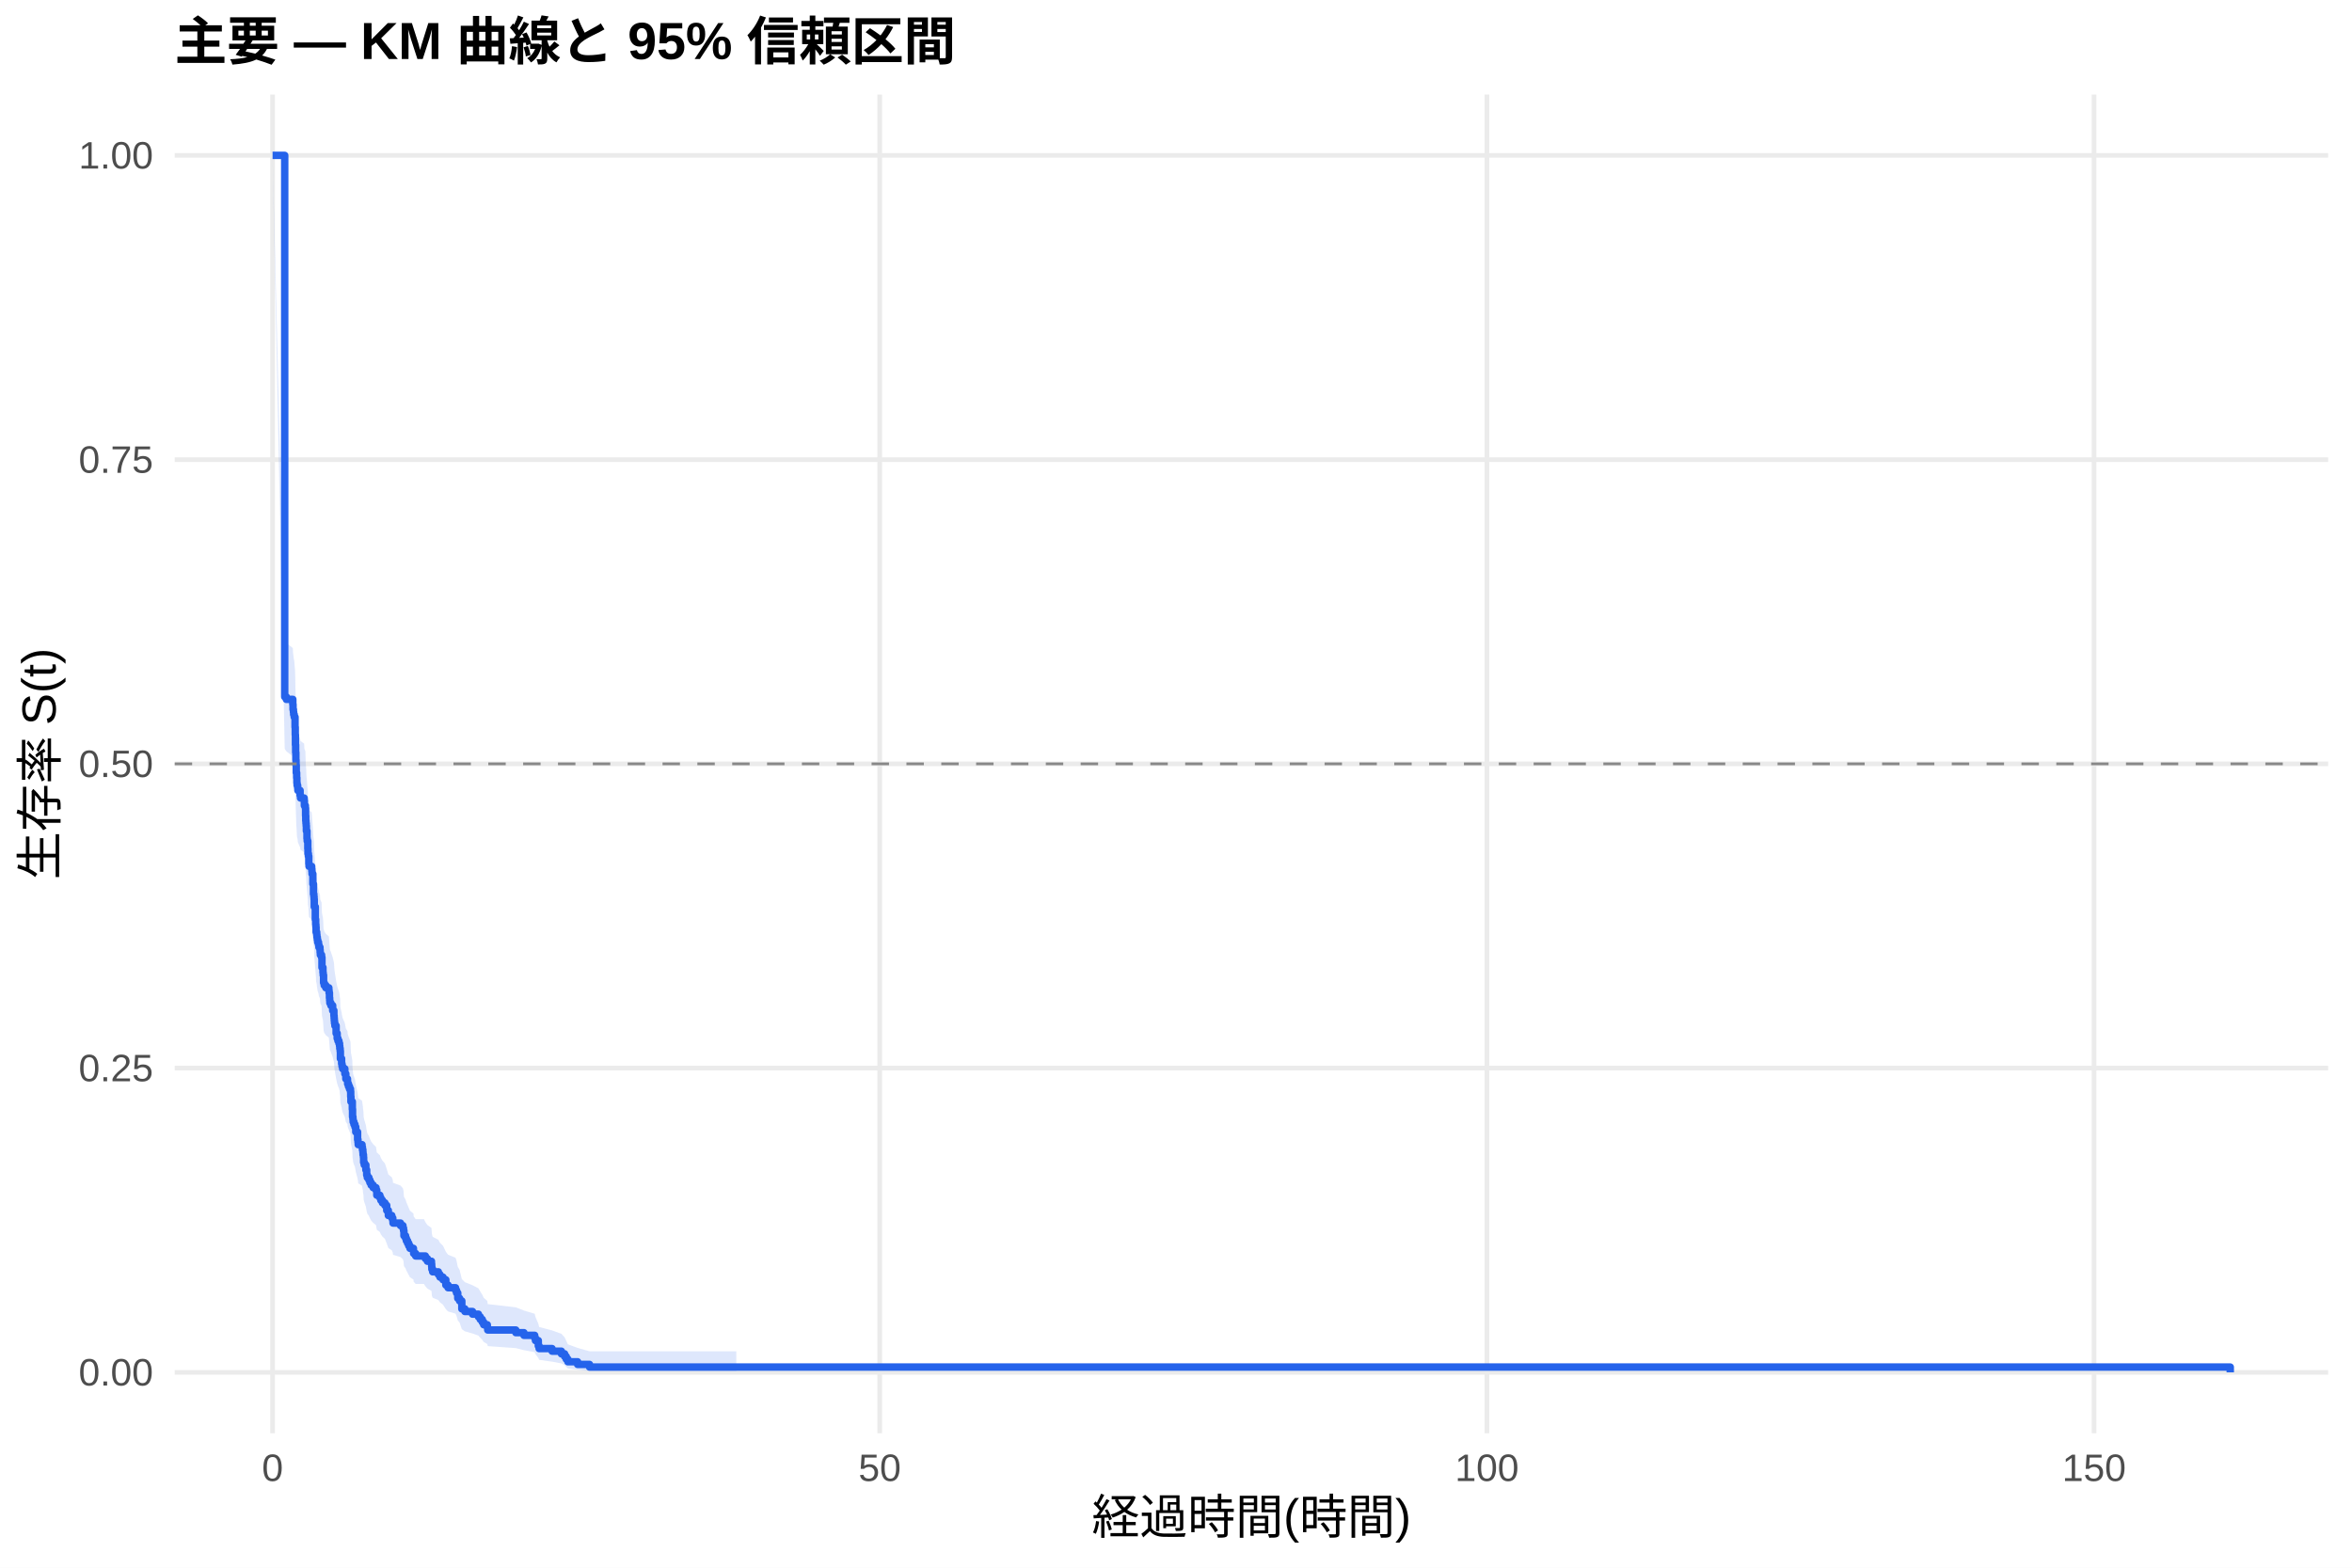
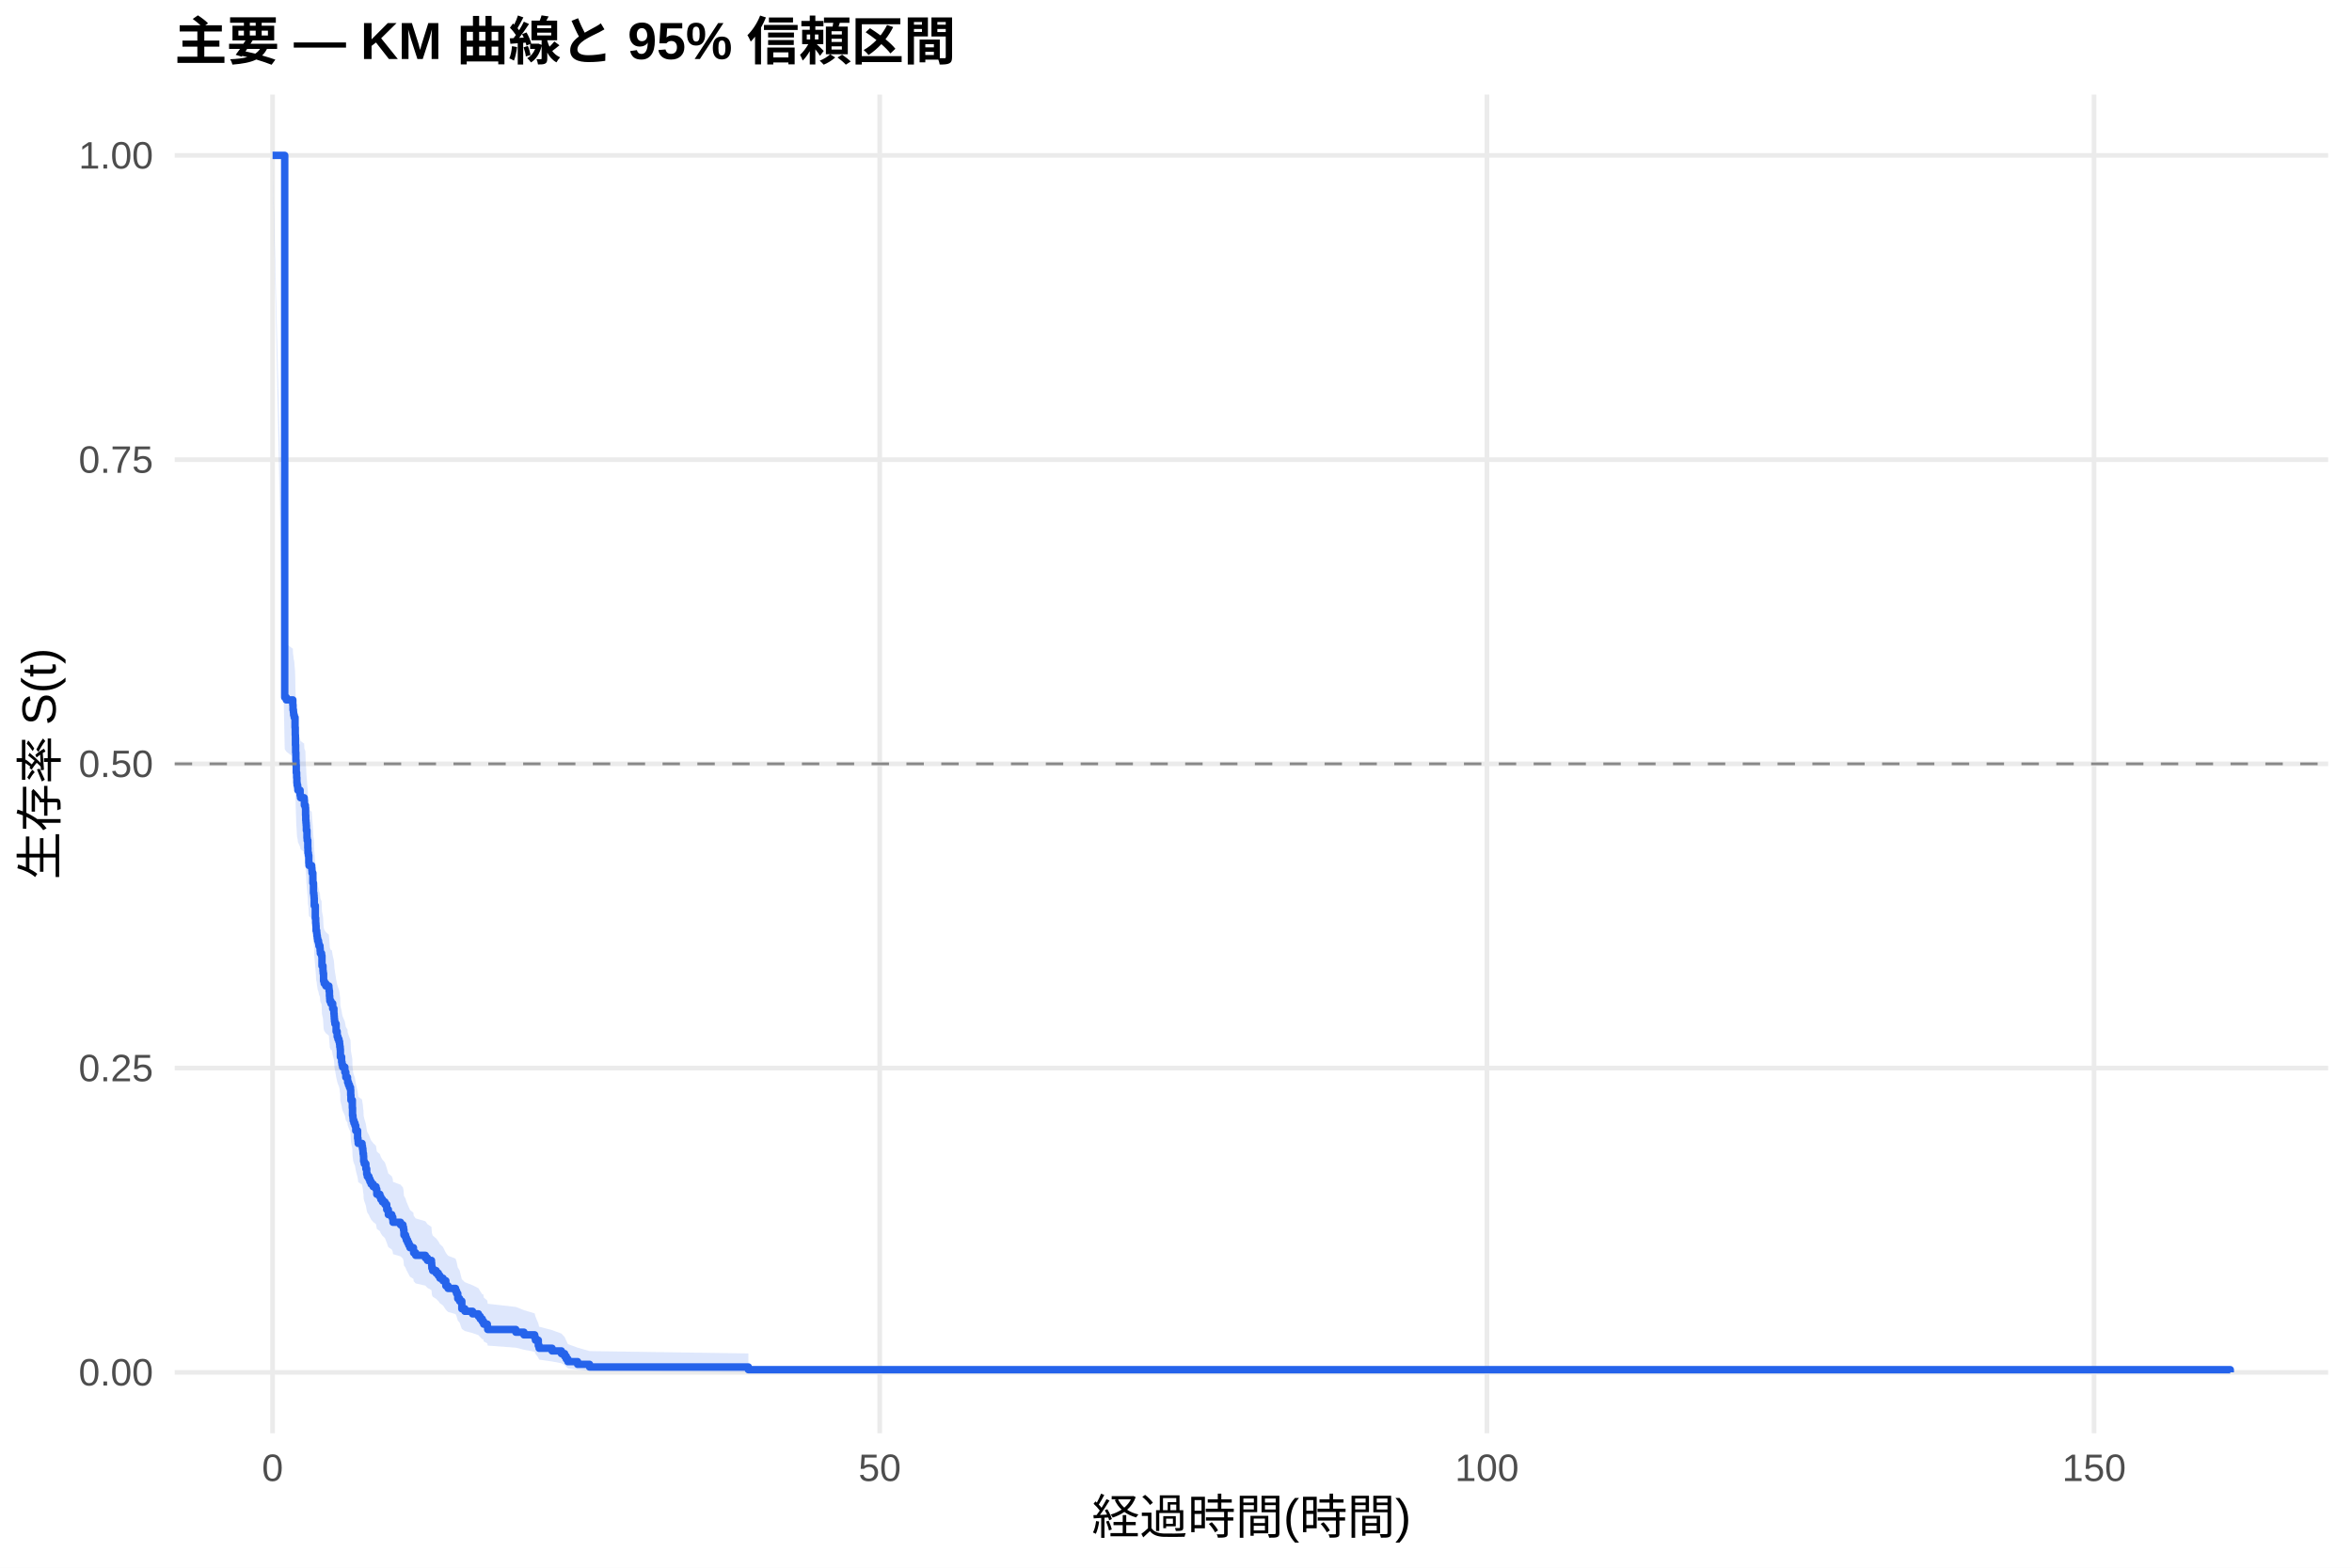
<svg xmlns="http://www.w3.org/2000/svg" width="540.00pt" height="360.00pt" viewBox="0 0 540.00 360.00">
  <g class="svglite">
    <defs>
      <style type="text/css">
    .svglite line, .svglite polyline, .svglite polygon, .svglite path, .svglite rect, .svglite circle {
      fill: none;
      stroke: #000000;
      stroke-linecap: round;
      stroke-linejoin: round;
      stroke-miterlimit: 10.00;
    }
    .svglite text {
      white-space: pre;
    }
    .svglite g.glyphgroup path {
      fill: inherit;
      stroke: none;
    }
  </style>
    </defs>
    <rect width="100%" height="100%" style="stroke: none; fill: #FFFFFF;" />
    <defs>
      <clipPath id="cpMC4wMHw1NDAuMDB8MC4wMHwzNjAuMDA=">
        <rect x="0.00" y="0.00" width="540.00" height="360.00" />
      </clipPath>
    </defs>
    <g clip-path="url(#cpMC4wMHw1NDAuMDB8MC4wMHwzNjAuMDA=)">
      <rect x="0" y="0.00" width="540.00" height="360.00" style="stroke-width: 1.07; stroke: none; fill: #FFFFFF;" />
    </g>
    <defs>
      <clipPath id="cpNDAuMTF8NTM0LjUyfDIxLjcxfDMyOS4xMg==">
        <rect x="40.11" y="21.71" width="494.41" height="307.41" />
      </clipPath>
    </defs>
    <g clip-path="url(#cpNDAuMTF8NTM0LjUyfDIxLjcxfDMyOS4xMg==)">
      <polyline points="40.11,315.14 534.52,315.14 " style="stroke-width: 1.07; stroke: #EBEBEB; stroke-linecap: butt;" />
      <polyline points="40.11,245.28 534.52,245.28 " style="stroke-width: 1.07; stroke: #EBEBEB; stroke-linecap: butt;" />
      <polyline points="40.11,175.41 534.52,175.41 " style="stroke-width: 1.07; stroke: #EBEBEB; stroke-linecap: butt;" />
      <polyline points="40.11,105.55 534.52,105.55 " style="stroke-width: 1.07; stroke: #EBEBEB; stroke-linecap: butt;" />
      <polyline points="40.11,35.68 534.52,35.68 " style="stroke-width: 1.07; stroke: #EBEBEB; stroke-linecap: butt;" />
      <polyline points="62.58,329.12 62.58,21.71 " style="stroke-width: 1.07; stroke: #EBEBEB; stroke-linecap: butt;" />
      <polyline points="201.98,329.12 201.98,21.71 " style="stroke-width: 1.07; stroke: #EBEBEB; stroke-linecap: butt;" />
      <polyline points="341.38,329.12 341.38,21.71 " style="stroke-width: 1.07; stroke: #EBEBEB; stroke-linecap: butt;" />
      <polyline points="480.78,329.12 480.78,21.71 " style="stroke-width: 1.07; stroke: #EBEBEB; stroke-linecap: butt;" />
-       <polygon points="62.58,35.68 65.37,147.09 65.74,147.67 67.23,148.81 67.28,149.96 67.37,150.54 67.42,151.11 67.55,151.68 67.74,153.98 67.79,155.71 67.83,158.02 67.88,159.75 67.93,161.48 67.97,162.64 68.02,164.38 68.11,165.54 68.16,166.69 68.21,167.28 68.34,167.86 68.39,168.44 68.90,169.60 69.00,170.18 69.83,170.76 69.88,171.93 70.11,172.51 70.16,174.26 70.20,175.42 70.25,176.00 70.30,176.59 70.34,177.76 70.48,179.51 70.53,180.10 70.67,181.85 70.71,183.02 70.81,183.61 70.90,185.37 70.95,185.96 71.55,186.55 71.60,187.13 71.64,187.72 71.83,190.08 71.97,192.43 72.06,193.02 72.11,193.61 72.15,195.38 72.39,198.34 72.48,199.53 72.53,200.12 72.57,201.31 72.71,201.90 72.76,202.49 72.85,203.09 72.94,203.68 73.13,204.28 73.22,204.87 73.46,205.47 73.50,206.06 73.55,206.66 73.83,207.25 73.92,209.64 74.15,210.83 74.20,211.43 74.29,213.22 74.43,213.82 74.80,214.42 75.50,215.02 75.55,215.62 75.64,216.82 75.69,217.42 75.73,218.02 75.97,218.62 76.38,219.82 76.66,221.03 76.71,221.63 76.75,222.23 76.80,222.83 76.89,223.44 77.17,225.25 77.41,226.46 77.59,227.06 77.82,227.67 77.96,228.27 78.01,228.88 78.10,229.48 78.15,231.30 78.43,232.52 78.52,233.13 78.66,233.73 79.17,234.95 79.40,236.17 79.78,236.78 79.82,237.39 80.01,238.00 80.24,238.61 80.47,239.22 80.52,240.45 80.57,241.67 80.89,243.51 80.94,245.35 81.03,245.97 81.08,246.59 81.26,247.20 81.49,247.82 81.68,249.05 82.10,250.91 82.19,251.53 82.24,252.15 83.12,252.77 83.21,253.39 83.31,254.01 83.35,254.63 83.45,255.25 83.49,256.50 83.63,257.12 84.00,258.37 84.19,259.62 84.33,260.24 84.70,260.87 84.93,261.50 85.21,262.12 85.68,262.75 86.33,263.38 86.51,264.64 87.21,265.27 87.44,265.90 87.81,266.53 88.37,267.16 88.79,268.43 89.16,269.70 89.95,270.34 90.18,270.97 90.23,271.61 91.95,272.25 92.51,272.89 92.65,273.52 92.74,274.81 93.11,275.45 93.30,276.09 93.58,276.73 93.85,277.38 94.13,278.02 94.92,278.67 94.97,279.32 95.43,279.96 97.34,279.96 97.66,280.64 98.13,281.31 99.06,281.99 99.11,282.66 99.15,283.34 99.34,284.02 100.64,284.70 101.01,285.39 101.71,286.07 102.36,287.44 102.87,288.13 104.59,288.82 104.82,289.52 105.10,290.91 105.52,291.61 106.03,293.72 106.73,294.43 108.49,295.14 109.84,295.85 110.26,296.57 110.72,297.29 111.05,298.01 111.88,298.74 111.98,299.47 118.43,300.21 120.29,300.95 122.76,301.69 122.94,302.44 123.59,303.96 123.78,304.73 126.75,305.51 128.89,306.29 129.63,307.09 130.00,307.90 130.38,308.71 132.61,309.52 135.35,310.31 169.04,310.31 169.04,314.84 135.35,314.84 132.61,314.55 130.38,314.23 130.00,313.87 129.63,313.49 128.89,313.10 126.75,312.69 123.78,312.27 123.59,311.84 122.94,310.96 122.76,310.51 120.29,310.05 118.43,309.58 111.98,309.12 111.88,308.64 111.05,308.16 110.72,307.68 110.26,307.20 109.84,306.71 108.49,306.22 106.73,305.72 106.03,305.22 105.52,303.71 105.10,303.21 104.82,302.19 104.59,301.67 102.87,301.16 102.36,300.64 101.71,299.60 101.01,299.07 100.64,298.55 99.34,298.02 99.15,297.50 99.11,296.97 99.06,296.44 98.13,295.91 97.66,295.37 97.34,294.84 95.43,294.84 94.97,294.33 94.92,293.82 94.13,293.31 93.85,292.80 93.58,292.28 93.30,291.77 93.11,291.26 92.74,290.74 92.65,289.71 92.51,289.19 91.95,288.67 90.23,288.15 90.18,287.63 89.95,287.11 89.16,286.59 88.79,285.54 88.37,284.49 87.81,283.97 87.44,283.44 87.21,282.92 86.51,282.39 86.33,281.34 85.68,280.81 85.21,280.28 84.93,279.75 84.70,279.22 84.33,278.69 84.19,278.16 84.00,277.09 83.63,276.02 83.49,275.49 83.45,274.42 83.35,273.89 83.31,273.35 83.21,272.81 83.12,272.28 82.24,271.74 82.19,271.20 82.10,270.66 81.68,269.05 81.49,267.97 81.26,267.43 81.08,266.88 81.03,266.34 80.94,265.80 80.89,264.17 80.57,262.54 80.52,261.45 80.47,260.36 80.24,259.81 80.01,259.27 79.82,258.72 79.78,258.17 79.40,257.63 79.17,256.53 78.66,255.43 78.52,254.88 78.43,254.33 78.15,253.24 78.10,251.58 78.01,251.03 77.96,250.48 77.82,249.93 77.59,249.38 77.41,248.82 77.17,247.72 76.89,246.06 76.80,245.50 76.75,244.95 76.71,244.39 76.66,243.84 76.38,242.73 75.97,241.61 75.73,241.06 75.69,240.50 75.64,239.94 75.55,238.83 75.50,238.27 74.80,237.71 74.43,237.15 74.29,236.59 74.20,234.92 74.15,234.36 73.92,233.24 73.83,230.99 73.55,230.43 73.50,229.87 73.46,229.31 73.22,228.74 73.13,228.18 72.94,227.62 72.85,227.05 72.76,226.49 72.71,225.93 72.57,225.36 72.53,224.24 72.48,223.67 72.39,222.54 72.15,219.71 72.11,218.01 72.06,217.45 71.97,216.88 71.83,214.61 71.64,212.33 71.60,211.76 71.55,211.19 70.95,210.62 70.90,210.05 70.81,208.34 70.71,207.77 70.67,206.63 70.53,204.91 70.48,204.34 70.34,202.62 70.30,201.47 70.25,200.90 70.20,200.33 70.16,199.18 70.11,197.45 69.88,196.88 69.83,195.73 69.00,195.15 68.90,194.58 68.39,193.42 68.34,192.85 68.21,192.27 68.16,191.69 68.11,190.54 68.02,189.38 67.97,187.65 67.93,186.49 67.88,184.75 67.83,183.01 67.79,180.69 67.74,178.94 67.55,176.61 67.42,176.03 67.37,175.45 67.28,174.86 67.23,173.70 65.74,172.53 65.37,171.94 62.58,35.68 " style="stroke-width: 0.00; stroke: none; stroke-linecap: butt; fill: #2563EB; fill-opacity: 0.15;" />
-       <polyline points="62.58,35.68 65.37,147.09 65.74,147.67 67.23,148.81 67.28,149.96 67.37,150.54 67.42,151.11 67.55,151.68 67.74,153.98 67.79,155.71 67.83,158.02 67.88,159.75 67.93,161.48 67.97,162.64 68.02,164.38 68.11,165.54 68.16,166.69 68.21,167.28 68.34,167.86 68.39,168.44 68.90,169.60 69.00,170.18 69.83,170.76 69.88,171.93 70.11,172.51 70.16,174.26 70.20,175.42 70.25,176.00 70.30,176.59 70.34,177.76 70.48,179.51 70.53,180.10 70.67,181.85 70.71,183.02 70.81,183.61 70.90,185.37 70.95,185.96 71.55,186.55 71.60,187.13 71.64,187.72 71.83,190.08 71.97,192.43 72.06,193.02 72.11,193.61 72.15,195.38 72.39,198.34 72.48,199.53 72.53,200.12 72.57,201.31 72.71,201.90 72.76,202.49 72.85,203.09 72.94,203.68 73.13,204.28 73.22,204.87 73.46,205.47 73.50,206.06 73.55,206.66 73.83,207.25 73.92,209.64 74.15,210.83 74.20,211.43 74.29,213.22 74.43,213.82 74.80,214.42 75.50,215.02 75.55,215.62 75.64,216.82 75.69,217.42 75.73,218.02 75.97,218.62 76.38,219.82 76.66,221.03 76.71,221.63 76.75,222.23 76.80,222.83 76.89,223.44 77.17,225.25 77.41,226.46 77.59,227.06 77.82,227.67 77.96,228.27 78.01,228.88 78.10,229.48 78.15,231.30 78.43,232.52 78.52,233.13 78.66,233.73 79.17,234.95 79.40,236.17 79.78,236.78 79.82,237.39 80.01,238.00 80.24,238.61 80.47,239.22 80.52,240.45 80.57,241.67 80.89,243.51 80.94,245.35 81.03,245.97 81.08,246.59 81.26,247.20 81.49,247.82 81.68,249.05 82.10,250.91 82.19,251.53 82.24,252.15 83.12,252.77 83.21,253.39 83.31,254.01 83.35,254.63 83.45,255.25 83.49,256.50 83.63,257.12 84.00,258.37 84.19,259.62 84.33,260.24 84.70,260.87 84.93,261.50 85.21,262.12 85.68,262.75 86.33,263.38 86.51,264.64 87.21,265.27 87.44,265.90 87.81,266.53 88.37,267.16 88.79,268.43 89.16,269.70 89.95,270.34 90.18,270.97 90.23,271.61 91.95,272.25 92.51,272.89 92.65,273.52 92.74,274.81 93.11,275.45 93.30,276.09 93.58,276.73 93.85,277.38 94.13,278.02 94.92,278.67 94.97,279.32 95.43,279.96 97.34,279.96 97.66,280.64 98.13,281.31 99.06,281.99 99.11,282.66 99.15,283.34 99.34,284.02 100.64,284.70 101.01,285.39 101.71,286.07 102.36,287.44 102.87,288.13 104.59,288.82 104.82,289.52 105.10,290.91 105.52,291.61 106.03,293.72 106.73,294.43 108.49,295.14 109.84,295.85 110.26,296.57 110.72,297.29 111.05,298.01 111.88,298.74 111.98,299.47 118.43,300.21 120.29,300.95 122.76,301.69 122.94,302.44 123.59,303.96 123.78,304.73 126.75,305.51 128.89,306.29 129.63,307.09 130.00,307.90 130.38,308.71 132.61,309.52 135.35,310.31 169.04,310.31 " style="stroke-width: 1.07; stroke: none; stroke-linecap: butt;" />
-       <polyline points="169.04,314.84 135.35,314.84 132.61,314.55 130.38,314.23 130.00,313.87 129.63,313.49 128.89,313.10 126.75,312.69 123.78,312.27 123.59,311.84 122.94,310.96 122.76,310.51 120.29,310.05 118.43,309.58 111.98,309.12 111.88,308.64 111.05,308.16 110.72,307.68 110.26,307.20 109.84,306.71 108.49,306.22 106.73,305.72 106.03,305.22 105.52,303.71 105.10,303.21 104.82,302.19 104.59,301.67 102.87,301.16 102.36,300.64 101.71,299.60 101.01,299.07 100.64,298.55 99.34,298.02 99.15,297.50 99.11,296.97 99.06,296.44 98.13,295.91 97.66,295.37 97.34,294.84 95.43,294.84 94.97,294.33 94.92,293.82 94.13,293.31 93.85,292.80 93.58,292.28 93.30,291.77 93.11,291.26 92.74,290.74 92.65,289.71 92.51,289.19 91.95,288.67 90.23,288.15 90.18,287.63 89.95,287.11 89.16,286.59 88.79,285.54 88.37,284.49 87.81,283.97 87.44,283.44 87.21,282.92 86.51,282.39 86.33,281.34 85.68,280.81 85.21,280.28 84.93,279.75 84.70,279.22 84.33,278.69 84.19,278.16 84.00,277.09 83.63,276.02 83.49,275.49 83.45,274.42 83.35,273.89 83.31,273.35 83.21,272.81 83.12,272.28 82.24,271.74 82.19,271.20 82.10,270.66 81.68,269.05 81.49,267.97 81.26,267.43 81.08,266.88 81.03,266.34 80.94,265.80 80.89,264.17 80.57,262.54 80.52,261.45 80.47,260.36 80.24,259.81 80.01,259.27 79.82,258.72 79.78,258.17 79.40,257.63 79.17,256.53 78.66,255.43 78.52,254.88 78.43,254.33 78.15,253.24 78.10,251.58 78.01,251.03 77.96,250.48 77.82,249.93 77.59,249.38 77.41,248.82 77.17,247.72 76.89,246.06 76.80,245.50 76.75,244.95 76.71,244.39 76.66,243.84 76.38,242.73 75.97,241.61 75.73,241.06 75.69,240.50 75.64,239.94 75.55,238.83 75.50,238.27 74.80,237.71 74.43,237.15 74.29,236.59 74.20,234.92 74.15,234.36 73.92,233.24 73.83,230.99 73.55,230.43 73.50,229.87 73.46,229.31 73.22,228.74 73.13,228.18 72.94,227.62 72.85,227.05 72.76,226.49 72.71,225.93 72.57,225.36 72.53,224.24 72.48,223.67 72.39,222.54 72.15,219.71 72.11,218.01 72.06,217.45 71.97,216.88 71.83,214.61 71.64,212.33 71.60,211.76 71.55,211.19 70.95,210.62 70.90,210.05 70.81,208.34 70.71,207.77 70.67,206.63 70.53,204.91 70.48,204.34 70.34,202.62 70.30,201.47 70.25,200.90 70.20,200.33 70.16,199.18 70.11,197.45 69.88,196.88 69.83,195.73 69.00,195.15 68.90,194.58 68.39,193.42 68.34,192.85 68.21,192.27 68.16,191.69 68.11,190.54 68.02,189.38 67.97,187.65 67.93,186.49 67.88,184.75 67.83,183.01 67.79,180.69 67.74,178.94 67.55,176.61 67.42,176.03 67.37,175.45 67.28,174.86 67.23,173.70 65.74,172.53 65.37,171.94 62.58,35.68 " style="stroke-width: 1.07; stroke: none; stroke-linecap: butt;" />
-       <polyline points="62.58,35.68 65.37,35.68 65.37,160.02 65.74,160.02 65.74,160.60 67.23,160.60 67.23,161.76 67.28,161.76 67.28,162.92 67.37,162.92 67.37,163.50 67.42,163.50 67.42,164.08 67.55,164.08 67.55,164.66 67.74,164.66 67.74,166.99 67.79,166.99 67.79,168.73 67.83,168.73 67.83,171.05 67.88,171.05 67.88,172.80 67.93,172.80 67.93,174.54 67.97,174.54 67.97,175.70 68.02,175.70 68.02,177.45 68.11,177.45 68.11,178.61 68.16,178.61 68.16,179.77 68.21,179.77 68.21,180.35 68.34,180.35 68.34,180.93 68.39,180.93 68.39,181.51 68.90,181.51 68.90,182.67 69.00,182.67 69.00,183.26 69.83,183.26 69.83,183.84 69.88,183.84 69.88,185.00 70.11,185.00 70.11,185.58 70.16,185.58 70.16,187.32 70.20,187.32 70.20,188.48 70.25,188.48 70.25,189.07 70.30,189.07 70.30,189.65 70.34,189.65 70.34,190.81 70.48,190.81 70.48,192.55 70.53,192.55 70.53,193.13 70.67,193.13 70.67,194.88 70.71,194.88 70.71,196.04 70.81,196.04 70.81,196.62 70.90,196.62 70.90,198.36 70.95,198.36 70.95,198.94 71.55,198.94 71.55,199.52 71.60,199.52 71.60,200.10 71.64,200.10 71.64,200.69 71.83,200.69 71.83,203.01 71.97,203.01 71.97,205.33 72.06,205.33 72.06,205.91 72.11,205.91 72.11,206.50 72.15,206.50 72.15,208.24 72.39,208.24 72.39,211.14 72.48,211.14 72.48,212.31 72.53,212.31 72.53,212.89 72.57,212.89 72.57,214.05 72.71,214.05 72.71,214.63 72.76,214.63 72.76,215.21 72.85,215.21 72.85,215.79 72.94,215.79 72.94,216.37 73.13,216.37 73.13,216.95 73.22,216.95 73.22,217.53 73.46,217.53 73.46,218.12 73.50,218.12 73.50,218.70 73.55,218.70 73.55,219.28 73.83,219.28 73.83,219.86 73.92,219.86 73.92,222.18 74.15,222.18 74.15,223.34 74.20,223.34 74.20,223.93 74.29,223.93 74.29,225.67 74.43,225.67 74.43,226.25 74.80,226.25 74.80,226.83 75.50,226.83 75.50,227.41 75.55,227.41 75.55,227.99 75.64,227.99 75.64,229.15 75.69,229.15 75.69,229.74 75.73,229.74 75.73,230.32 75.97,230.32 75.97,230.90 76.38,230.90 76.38,232.06 76.66,232.06 76.66,233.22 76.71,233.22 76.71,233.80 76.75,233.80 76.75,234.38 76.80,234.38 76.80,234.96 76.89,234.96 76.89,235.55 77.17,235.55 77.17,237.29 77.41,237.29 77.41,238.45 77.59,238.45 77.59,239.03 77.82,239.03 77.82,239.61 77.96,239.61 77.96,240.19 78.01,240.19 78.01,240.77 78.10,240.77 78.10,241.36 78.15,241.36 78.15,243.10 78.43,243.10 78.43,244.26 78.52,244.26 78.52,244.84 78.66,244.84 78.66,245.42 79.17,245.42 79.17,246.58 79.40,246.58 79.40,247.75 79.78,247.75 79.78,248.33 79.82,248.33 79.82,248.91 80.01,248.91 80.01,249.49 80.24,249.49 80.24,250.07 80.47,250.07 80.47,250.65 80.52,250.65 80.52,251.81 80.57,251.81 80.57,252.98 80.89,252.98 80.89,254.72 80.94,254.72 80.94,256.46 81.03,256.46 81.03,257.04 81.08,257.04 81.08,257.62 81.26,257.62 81.26,258.20 81.49,258.20 81.49,258.79 81.68,258.79 81.68,259.95 82.10,259.95 82.10,261.69 82.19,261.69 82.19,262.27 82.24,262.27 82.24,262.85 83.12,262.85 83.12,263.43 83.21,263.43 83.21,264.01 83.31,264.01 83.31,264.60 83.35,264.60 83.35,265.18 83.45,265.18 83.45,265.76 83.49,265.76 83.49,266.92 83.63,266.92 83.63,267.50 84.00,267.50 84.00,268.66 84.19,268.66 84.19,269.82 84.33,269.82 84.33,270.41 84.70,270.41 84.70,270.99 84.93,270.99 84.93,271.57 85.21,271.57 85.21,272.15 85.68,272.15 85.68,272.73 86.33,272.73 86.33,273.31 86.51,273.31 86.51,274.47 87.21,274.47 87.21,275.05 87.44,275.05 87.44,275.63 87.81,275.63 87.81,276.22 88.37,276.22 88.37,276.80 88.79,276.80 88.79,277.96 89.16,277.96 89.16,279.12 89.95,279.12 89.95,279.70 90.18,279.70 90.18,280.28 90.23,280.28 90.23,280.86 91.95,280.86 91.95,281.44 92.51,281.44 92.51,282.03 92.65,282.03 92.65,282.61 92.74,282.61 92.74,283.77 93.11,283.77 93.11,284.35 93.30,284.35 93.30,284.93 93.58,284.93 93.58,285.51 93.85,285.51 93.85,286.09 94.13,286.09 94.13,286.67 94.92,286.67 94.92,287.25 94.97,287.25 94.97,287.84 95.43,287.84 95.43,288.42 97.34,288.42 97.34,288.42 97.66,288.42 97.66,289.02 98.13,289.02 98.13,289.63 99.06,289.63 99.06,290.24 99.11,290.24 99.11,290.85 99.15,290.85 99.15,291.45 99.34,291.45 99.34,292.06 100.64,292.06 100.64,292.67 101.01,292.67 101.01,293.28 101.71,293.28 101.71,293.88 102.36,293.88 102.36,295.10 102.87,295.10 102.87,295.71 104.59,295.71 104.59,296.31 104.82,296.31 104.82,296.92 105.10,296.92 105.10,298.14 105.52,298.14 105.52,298.74 106.03,298.74 106.03,300.56 106.73,300.56 106.73,301.17 108.49,301.17 108.49,301.78 109.84,301.78 109.84,302.39 110.26,302.39 110.26,302.99 110.72,302.99 110.72,303.60 111.05,303.60 111.05,304.21 111.88,304.21 111.88,304.82 111.98,304.82 111.98,305.42 118.43,305.42 118.43,306.03 120.29,306.03 120.29,306.64 122.76,306.64 122.76,307.25 122.94,307.25 122.94,307.85 123.59,307.85 123.59,309.07 123.78,309.07 123.78,309.68 126.75,309.68 126.75,310.28 128.89,310.28 128.89,310.89 129.63,310.89 129.63,311.50 130.00,311.50 130.00,312.11 130.38,312.11 130.38,312.71 132.61,312.71 132.61,313.32 135.35,313.32 135.35,313.93 169.04,313.93 169.04,313.93 512.05,313.93 512.05,315.14 " style="stroke-width: 1.71; stroke: #2563EB; stroke-linecap: butt;" />
+       <polygon points="62.58,35.68 65.37,147.28 65.74,147.84 67.23,148.98 67.28,150.12 67.37,150.69 67.42,151.26 67.55,151.83 67.74,154.11 67.79,155.82 67.83,158.11 67.88,159.83 67.93,161.55 67.97,162.69 68.02,164.42 68.11,165.57 68.16,166.72 68.21,167.29 68.34,167.87 68.39,168.44 68.90,169.60 69.00,170.17 69.83,170.75 69.88,171.90 70.11,172.48 70.16,174.21 70.20,175.37 70.25,175.95 70.30,176.53 70.34,177.69 70.48,179.42 70.53,180.01 70.67,181.75 70.71,182.91 70.81,183.49 70.90,185.24 70.95,185.82 71.55,186.40 71.60,186.98 71.64,187.57 71.83,189.90 71.97,192.24 72.06,192.82 72.11,193.41 72.15,195.17 72.39,198.10 72.48,199.27 72.53,199.86 72.57,201.04 72.71,201.63 72.76,202.21 72.85,202.80 72.94,203.39 73.13,203.98 73.22,204.57 73.46,205.16 73.50,205.75 73.55,206.34 73.83,206.93 73.92,209.30 74.15,210.48 74.20,211.07 74.29,212.85 74.43,213.45 74.80,214.04 75.50,214.63 75.55,215.23 75.64,216.42 75.69,217.01 75.73,217.61 75.97,218.20 76.20,218.20 76.38,219.41 76.66,220.62 76.71,221.22 76.75,221.82 76.80,222.43 76.89,223.03 77.17,224.85 77.41,226.06 77.59,226.67 77.82,227.28 77.96,227.89 78.01,228.49 78.10,229.10 78.15,230.93 78.43,232.15 78.52,232.76 78.66,233.37 79.17,234.59 79.40,235.81 79.78,236.43 79.82,237.04 80.01,237.65 80.24,238.27 80.47,238.88 80.52,240.11 80.57,241.34 80.89,243.18 80.94,245.04 81.03,245.65 81.08,246.27 81.26,246.89 81.49,247.51 81.68,248.75 82.10,250.61 82.19,251.23 82.24,251.85 83.12,252.48 83.21,253.10 83.31,253.72 83.35,254.35 83.45,254.97 83.49,256.22 83.63,256.85 84.00,258.10 84.19,259.36 84.33,259.98 84.70,260.61 84.93,261.24 85.21,261.87 85.68,262.50 86.33,263.14 86.51,264.40 87.21,265.03 87.44,265.67 87.81,266.30 88.37,266.94 88.79,268.21 89.16,269.48 89.95,270.12 90.18,270.76 90.23,271.40 91.95,272.04 92.51,272.68 92.65,273.32 92.74,274.61 93.11,275.25 93.30,275.90 93.58,276.55 93.85,277.19 94.13,277.84 94.92,278.49 94.97,279.14 95.43,279.79 97.66,280.44 98.13,281.10 99.06,281.75 99.11,282.41 99.15,283.06 99.34,283.72 100.13,284.38 100.64,285.04 101.01,285.70 101.71,286.36 102.36,287.69 102.87,288.36 104.59,289.03 104.82,289.70 105.10,291.05 105.52,291.72 106.03,293.76 106.73,294.44 108.49,295.13 109.84,295.82 110.26,296.51 110.72,297.21 110.95,297.21 111.05,297.93 111.88,298.66 111.98,299.39 118.43,300.12 120.29,300.86 122.76,301.61 122.94,302.36 123.59,303.88 123.78,304.66 126.75,305.44 128.89,306.23 129.63,307.02 130.00,307.83 130.38,308.65 132.61,309.47 135.35,310.26 171.82,310.80 171.82,315.06 135.35,314.83 132.61,314.54 130.38,314.21 130.00,313.85 129.63,313.47 128.89,313.06 126.75,312.65 123.78,312.22 123.59,311.78 122.94,310.88 122.76,310.42 120.29,309.95 118.43,309.48 111.98,309.00 111.88,308.51 111.05,308.03 110.95,307.53 110.72,307.53 110.26,307.07 109.84,306.60 108.49,306.12 106.73,305.65 106.03,305.17 105.52,303.72 105.10,303.23 104.82,302.25 104.59,301.76 102.87,301.27 102.36,300.77 101.71,299.78 101.01,299.28 100.64,298.77 100.13,298.27 99.34,297.77 99.15,297.26 99.11,296.76 99.06,296.25 98.13,295.74 97.66,295.23 95.43,294.72 94.97,294.21 94.92,293.69 94.13,293.18 93.85,292.66 93.58,292.15 93.30,291.63 93.11,291.11 92.74,290.59 92.65,289.55 92.51,289.03 91.95,288.51 90.23,287.99 90.18,287.46 89.95,286.94 89.16,286.41 88.79,285.36 88.37,284.31 87.81,283.78 87.44,283.25 87.21,282.72 86.51,282.19 86.33,281.13 85.68,280.60 85.21,280.06 84.93,279.53 84.70,279.00 84.33,278.46 84.19,277.93 84.00,276.86 83.63,275.78 83.49,275.25 83.45,274.17 83.35,273.63 83.31,273.09 83.21,272.55 83.12,272.01 82.24,271.47 82.19,270.93 82.10,270.39 81.68,268.76 81.49,267.67 81.26,267.13 81.08,266.58 81.03,266.04 80.94,265.49 80.89,263.85 80.57,262.21 80.52,261.11 80.47,260.01 80.24,259.46 80.01,258.91 79.82,258.36 79.78,257.81 79.40,257.26 79.17,256.16 78.66,255.05 78.52,254.50 78.43,253.95 78.15,252.84 78.10,251.17 78.01,250.62 77.96,250.06 77.82,249.51 77.59,248.95 77.41,248.39 77.17,247.28 76.89,245.61 76.80,245.05 76.75,244.49 76.71,243.93 76.66,243.37 76.38,242.25 76.20,241.13 75.97,241.13 75.73,240.58 75.69,240.03 75.64,239.48 75.55,238.37 75.50,237.81 74.80,237.26 74.43,236.71 74.29,236.15 74.20,234.49 74.15,233.93 73.92,232.82 73.83,230.59 73.55,230.04 73.50,229.48 73.46,228.92 73.22,228.36 73.13,227.81 72.94,227.25 72.85,226.69 72.76,226.13 72.71,225.57 72.57,225.01 72.53,223.89 72.48,223.33 72.39,222.21 72.15,219.40 72.11,217.72 72.06,217.15 71.97,216.59 71.83,214.34 71.64,212.08 71.60,211.52 71.55,210.95 70.95,210.39 70.90,209.82 70.81,208.12 70.71,207.56 70.67,206.42 70.53,204.72 70.48,204.15 70.34,202.45 70.30,201.31 70.25,200.74 70.20,200.17 70.16,199.03 70.11,197.32 69.88,196.75 69.83,195.61 69.00,195.04 68.90,194.47 68.39,193.33 68.34,192.75 68.21,192.18 68.16,191.61 68.11,190.46 68.02,189.32 67.97,187.60 67.93,186.45 67.88,184.73 67.83,183.00 67.79,180.69 67.74,178.96 67.55,176.65 67.42,176.08 67.37,175.50 67.28,174.92 67.23,173.76 65.74,172.60 65.37,172.02 62.58,35.68 " style="stroke-width: 0.00; stroke: none; stroke-linecap: butt; fill: #2563EB; fill-opacity: 0.15;" />
+       <polyline points="62.58,35.68 65.37,147.28 65.74,147.84 67.23,148.98 67.28,150.12 67.37,150.69 67.42,151.26 67.55,151.83 67.74,154.11 67.79,155.82 67.83,158.11 67.88,159.83 67.93,161.55 67.97,162.69 68.02,164.42 68.11,165.57 68.16,166.72 68.21,167.29 68.34,167.87 68.39,168.44 68.90,169.60 69.00,170.17 69.83,170.75 69.88,171.90 70.11,172.48 70.16,174.21 70.20,175.37 70.25,175.95 70.30,176.53 70.34,177.69 70.48,179.42 70.53,180.01 70.67,181.75 70.71,182.91 70.81,183.49 70.90,185.24 70.95,185.82 71.55,186.40 71.60,186.98 71.64,187.57 71.83,189.90 71.97,192.24 72.06,192.82 72.11,193.41 72.15,195.17 72.39,198.10 72.48,199.27 72.53,199.86 72.57,201.04 72.71,201.63 72.76,202.21 72.85,202.80 72.94,203.39 73.13,203.98 73.22,204.57 73.46,205.16 73.50,205.75 73.55,206.34 73.83,206.93 73.92,209.30 74.15,210.48 74.20,211.07 74.29,212.85 74.43,213.45 74.80,214.04 75.50,214.63 75.55,215.23 75.64,216.42 75.69,217.01 75.73,217.61 75.97,218.20 76.20,218.20 76.38,219.41 76.66,220.62 76.71,221.22 76.75,221.82 76.80,222.43 76.89,223.03 77.17,224.85 77.41,226.06 77.59,226.67 77.82,227.28 77.96,227.89 78.01,228.49 78.10,229.10 78.15,230.93 78.43,232.15 78.52,232.76 78.66,233.37 79.17,234.59 79.40,235.81 79.78,236.43 79.82,237.04 80.01,237.65 80.24,238.27 80.47,238.88 80.52,240.11 80.57,241.34 80.89,243.18 80.94,245.04 81.03,245.65 81.08,246.27 81.26,246.89 81.49,247.51 81.68,248.75 82.10,250.61 82.19,251.23 82.24,251.85 83.12,252.48 83.21,253.10 83.31,253.72 83.35,254.35 83.45,254.97 83.49,256.22 83.63,256.85 84.00,258.10 84.19,259.36 84.33,259.98 84.70,260.61 84.93,261.24 85.21,261.87 85.68,262.50 86.33,263.14 86.51,264.40 87.21,265.03 87.44,265.67 87.81,266.30 88.37,266.94 88.79,268.21 89.16,269.48 89.95,270.12 90.18,270.76 90.23,271.40 91.95,272.04 92.51,272.68 92.65,273.32 92.74,274.61 93.11,275.25 93.30,275.90 93.58,276.55 93.85,277.19 94.13,277.84 94.92,278.49 94.97,279.14 95.43,279.79 97.66,280.44 98.13,281.10 99.06,281.75 99.11,282.41 99.15,283.06 99.34,283.72 100.13,284.38 100.64,285.04 101.01,285.70 101.71,286.36 102.36,287.69 102.87,288.36 104.59,289.03 104.82,289.70 105.10,291.05 105.52,291.72 106.03,293.76 106.73,294.44 108.49,295.13 109.84,295.82 110.26,296.51 110.72,297.21 110.95,297.21 111.05,297.93 111.88,298.66 111.98,299.39 118.43,300.12 120.29,300.86 122.76,301.61 122.94,302.36 123.59,303.88 123.78,304.66 126.75,305.44 128.89,306.23 129.63,307.02 130.00,307.83 130.38,308.65 132.61,309.47 135.35,310.26 171.82,310.80 " style="stroke-width: 1.07; stroke: none; stroke-linecap: butt;" />
+       <polyline points="171.82,315.06 135.35,314.83 132.61,314.54 130.38,314.21 130.00,313.85 129.63,313.47 128.89,313.06 126.75,312.65 123.78,312.22 123.59,311.78 122.94,310.88 122.76,310.42 120.29,309.95 118.43,309.48 111.98,309.00 111.88,308.51 111.05,308.03 110.95,307.53 110.72,307.53 110.26,307.07 109.84,306.60 108.49,306.12 106.73,305.65 106.03,305.17 105.52,303.72 105.10,303.23 104.82,302.25 104.59,301.76 102.87,301.27 102.36,300.77 101.71,299.78 101.01,299.28 100.64,298.77 100.13,298.27 99.34,297.77 99.15,297.26 99.11,296.76 99.06,296.25 98.13,295.74 97.66,295.23 95.43,294.72 94.97,294.21 94.92,293.69 94.13,293.18 93.85,292.66 93.58,292.15 93.30,291.63 93.11,291.11 92.74,290.59 92.65,289.55 92.51,289.03 91.95,288.51 90.23,287.99 90.18,287.46 89.95,286.94 89.16,286.41 88.79,285.36 88.37,284.31 87.81,283.78 87.44,283.25 87.21,282.72 86.51,282.19 86.33,281.13 85.68,280.60 85.21,280.06 84.93,279.53 84.70,279.00 84.33,278.46 84.19,277.93 84.00,276.86 83.63,275.78 83.49,275.25 83.45,274.17 83.35,273.63 83.31,273.09 83.21,272.55 83.12,272.01 82.24,271.47 82.19,270.93 82.10,270.39 81.68,268.76 81.49,267.67 81.26,267.13 81.08,266.58 81.03,266.04 80.94,265.49 80.89,263.85 80.57,262.21 80.52,261.11 80.47,260.01 80.24,259.46 80.01,258.91 79.82,258.36 79.78,257.81 79.40,257.26 79.17,256.16 78.66,255.05 78.52,254.50 78.43,253.95 78.15,252.84 78.10,251.17 78.01,250.62 77.96,250.06 77.82,249.51 77.59,248.95 77.41,248.39 77.17,247.28 76.89,245.61 76.80,245.05 76.75,244.49 76.71,243.93 76.66,243.37 76.38,242.25 76.20,241.13 75.97,241.13 75.73,240.58 75.69,240.03 75.64,239.48 75.55,238.37 75.50,237.81 74.80,237.26 74.43,236.71 74.29,236.15 74.20,234.49 74.15,233.93 73.92,232.82 73.83,230.59 73.55,230.04 73.50,229.48 73.46,228.92 73.22,228.36 73.13,227.81 72.94,227.25 72.85,226.69 72.76,226.13 72.71,225.57 72.57,225.01 72.53,223.89 72.48,223.33 72.39,222.21 72.15,219.40 72.11,217.72 72.06,217.15 71.97,216.59 71.83,214.34 71.64,212.08 71.60,211.52 71.55,210.95 70.95,210.39 70.90,209.82 70.81,208.12 70.71,207.56 70.67,206.42 70.53,204.72 70.48,204.15 70.34,202.45 70.30,201.31 70.25,200.74 70.20,200.17 70.16,199.03 70.11,197.32 69.88,196.75 69.83,195.61 69.00,195.04 68.90,194.47 68.39,193.33 68.34,192.75 68.21,192.18 68.16,191.61 68.11,190.46 68.02,189.32 67.97,187.60 67.93,186.45 67.88,184.73 67.83,183.00 67.79,180.69 67.74,178.96 67.55,176.65 67.42,176.08 67.37,175.50 67.28,174.92 67.23,173.76 65.74,172.60 65.37,172.02 62.58,35.68 " style="stroke-width: 1.07; stroke: none; stroke-linecap: butt;" />
+       <polyline points="62.58,35.68 65.37,35.68 65.37,160.14 65.74,160.14 65.74,160.72 67.23,160.72 67.23,161.87 67.28,161.87 67.28,163.02 67.37,163.02 67.37,163.60 67.42,163.60 67.42,164.18 67.55,164.18 67.55,164.75 67.74,164.75 67.74,167.06 67.79,167.06 67.79,168.79 67.83,168.79 67.83,171.09 67.88,171.09 67.88,172.82 67.93,172.82 67.93,174.55 67.97,174.55 67.97,175.70 68.02,175.70 68.02,177.43 68.11,177.43 68.11,178.58 68.16,178.58 68.16,179.73 68.21,179.73 68.21,180.31 68.34,180.31 68.34,180.89 68.39,180.89 68.39,181.46 68.90,181.46 68.90,182.61 69.00,182.61 69.00,183.19 69.83,183.19 69.83,183.77 69.88,183.77 69.88,184.92 70.11,184.92 70.11,185.50 70.16,185.50 70.16,187.22 70.20,187.22 70.20,188.38 70.25,188.38 70.25,188.95 70.30,188.95 70.30,189.53 70.34,189.53 70.34,190.68 70.48,190.68 70.48,192.41 70.53,192.41 70.53,192.99 70.67,192.99 70.67,194.72 70.71,194.72 70.71,195.87 70.81,195.87 70.81,196.44 70.90,196.44 70.90,198.17 70.95,198.17 70.95,198.75 71.55,198.75 71.55,199.32 71.60,199.32 71.60,199.90 71.64,199.90 71.64,200.48 71.83,200.48 71.83,202.78 71.97,202.78 71.97,205.09 72.06,205.09 72.06,205.66 72.11,205.66 72.11,206.24 72.15,206.24 72.15,207.97 72.39,207.97 72.39,210.85 72.48,210.85 72.48,212.00 72.53,212.00 72.53,212.58 72.57,212.58 72.57,213.73 72.71,213.73 72.71,214.31 72.76,214.31 72.76,214.88 72.85,214.88 72.85,215.46 72.94,215.46 72.94,216.03 73.13,216.03 73.13,216.61 73.22,216.61 73.22,217.19 73.46,217.19 73.46,217.76 73.50,217.76 73.50,218.34 73.55,218.34 73.55,218.92 73.83,218.92 73.83,219.49 73.92,219.49 73.92,221.80 74.15,221.80 74.15,222.95 74.20,222.95 74.20,223.53 74.29,223.53 74.29,225.25 74.43,225.25 74.43,225.83 74.80,225.83 74.80,226.41 75.50,226.41 75.50,226.98 75.55,226.98 75.55,227.56 75.64,227.56 75.64,228.71 75.69,228.71 75.69,229.29 75.73,229.29 75.73,229.86 75.97,229.86 75.97,230.44 76.20,230.44 76.20,230.44 76.38,230.44 76.38,231.61 76.66,231.61 76.66,232.78 76.71,232.78 76.71,233.36 76.75,233.36 76.75,233.94 76.80,233.94 76.80,234.53 76.89,234.53 76.89,235.11 77.17,235.11 77.17,236.87 77.41,236.87 77.41,238.03 77.59,238.03 77.59,238.62 77.82,238.62 77.82,239.20 77.96,239.20 77.96,239.79 78.01,239.79 78.01,240.37 78.10,240.37 78.10,240.95 78.15,240.95 78.15,242.71 78.43,242.71 78.43,243.88 78.52,243.88 78.52,244.46 78.66,244.46 78.66,245.04 79.17,245.04 79.17,246.21 79.40,246.21 79.40,247.38 79.78,247.38 79.78,247.96 79.82,247.96 79.82,248.55 80.01,248.55 80.01,249.13 80.24,249.13 80.24,249.72 80.47,249.72 80.47,250.30 80.52,250.30 80.52,251.47 80.57,251.47 80.57,252.64 80.89,252.64 80.89,254.39 80.94,254.39 80.94,256.14 81.03,256.14 81.03,256.73 81.08,256.73 81.08,257.31 81.26,257.31 81.26,257.90 81.49,257.90 81.49,258.48 81.68,258.48 81.68,259.65 82.10,259.65 82.10,261.40 82.19,261.40 82.19,261.98 82.24,261.98 82.24,262.57 83.12,262.57 83.12,263.15 83.21,263.15 83.21,263.74 83.31,263.74 83.31,264.32 83.35,264.32 83.35,264.91 83.45,264.91 83.45,265.49 83.49,265.49 83.49,266.66 83.63,266.66 83.63,267.24 84.00,267.24 84.00,268.41 84.19,268.41 84.19,269.58 84.33,269.58 84.33,270.16 84.70,270.16 84.70,270.75 84.93,270.75 84.93,271.33 85.21,271.33 85.21,271.92 85.68,271.92 85.68,272.50 86.33,272.50 86.33,273.08 86.51,273.08 86.51,274.25 87.21,274.25 87.21,274.84 87.44,274.84 87.44,275.42 87.81,275.42 87.81,276.00 88.37,276.00 88.37,276.59 88.79,276.59 88.79,277.76 89.16,277.76 89.16,278.92 89.95,278.92 89.95,279.51 90.18,279.51 90.18,280.09 90.23,280.09 90.23,280.68 91.95,280.68 91.95,281.26 92.51,281.26 92.51,281.85 92.65,281.85 92.65,282.43 92.74,282.43 92.74,283.60 93.11,283.60 93.11,284.18 93.30,284.18 93.30,284.77 93.58,284.77 93.58,285.35 93.85,285.35 93.85,285.93 94.13,285.93 94.13,286.52 94.92,286.52 94.92,287.10 94.97,287.10 94.97,287.69 95.43,287.69 95.43,288.27 97.66,288.27 97.66,288.86 98.13,288.86 98.13,289.44 99.06,289.44 99.06,290.02 99.11,290.02 99.11,290.61 99.15,290.61 99.15,291.19 99.34,291.19 99.34,291.78 100.13,291.78 100.13,292.36 100.64,292.36 100.64,292.94 101.01,292.94 101.01,293.53 101.71,293.53 101.71,294.11 102.36,294.11 102.36,295.28 102.87,295.28 102.87,295.87 104.59,295.87 104.59,296.45 104.82,296.45 104.82,297.03 105.10,297.03 105.10,298.20 105.52,298.20 105.52,298.79 106.03,298.79 106.03,300.54 106.73,300.54 106.73,301.12 108.49,301.12 108.49,301.71 109.84,301.71 109.84,302.29 110.26,302.29 110.26,302.88 110.72,302.88 110.72,303.46 110.95,303.46 110.95,303.46 111.05,303.46 111.05,304.07 111.88,304.07 111.88,304.69 111.98,304.69 111.98,305.30 118.43,305.30 118.43,305.92 120.29,305.92 120.29,306.53 122.76,306.53 122.76,307.15 122.94,307.15 122.94,307.76 123.59,307.76 123.59,308.99 123.78,308.99 123.78,309.61 126.75,309.61 126.75,310.22 128.89,310.22 128.89,310.84 129.63,310.84 129.63,311.45 130.00,311.45 130.00,312.07 130.38,312.07 130.38,312.68 132.61,312.68 132.61,313.30 135.35,313.30 135.35,313.91 171.82,313.91 171.82,314.53 512.05,314.53 512.05,315.14 " style="stroke-width: 1.71; stroke: #2563EB; stroke-linecap: butt;" />
      <line x1="40.11" y1="175.41" x2="534.52" y2="175.41" style="stroke-width: 0.64; stroke: #888888; stroke-dasharray: 4.00,4.00; stroke-linecap: butt;" />
    </g>
    <g clip-path="url(#cpMC4wMHw1NDAuMDB8MC4wMHwzNjAuMDA=)">
      <text x="35.18" y="318.17" text-anchor="end" style="font-size: 8.80px;fill: #4D4D4D; font-family: &quot;Liberation Sans&quot;;" textLength="17.11px" lengthAdjust="spacingAndGlyphs">0.00</text>
      <text x="35.18" y="248.30" text-anchor="end" style="font-size: 8.80px;fill: #4D4D4D; font-family: &quot;Liberation Sans&quot;;" textLength="17.11px" lengthAdjust="spacingAndGlyphs">0.25</text>
      <text x="35.18" y="178.44" text-anchor="end" style="font-size: 8.80px;fill: #4D4D4D; font-family: &quot;Liberation Sans&quot;;" textLength="17.11px" lengthAdjust="spacingAndGlyphs">0.50</text>
      <text x="35.18" y="108.57" text-anchor="end" style="font-size: 8.80px;fill: #4D4D4D; font-family: &quot;Liberation Sans&quot;;" textLength="17.11px" lengthAdjust="spacingAndGlyphs">0.75</text>
      <text x="35.18" y="38.71" text-anchor="end" style="font-size: 8.80px;fill: #4D4D4D; font-family: &quot;Liberation Sans&quot;;" textLength="17.11px" lengthAdjust="spacingAndGlyphs">1.00</text>
      <text x="62.58" y="340.10" text-anchor="middle" style="font-size: 8.80px;fill: #4D4D4D; font-family: &quot;Liberation Sans&quot;;" textLength="4.89px" lengthAdjust="spacingAndGlyphs">0</text>
      <text x="201.98" y="340.10" text-anchor="middle" style="font-size: 8.80px;fill: #4D4D4D; font-family: &quot;Liberation Sans&quot;;" textLength="9.78px" lengthAdjust="spacingAndGlyphs">50</text>
      <text x="341.38" y="340.10" text-anchor="middle" style="font-size: 8.80px;fill: #4D4D4D; font-family: &quot;Liberation Sans&quot;;" textLength="14.67px" lengthAdjust="spacingAndGlyphs">100</text>
      <text x="480.78" y="340.10" text-anchor="middle" style="font-size: 8.80px;fill: #4D4D4D; font-family: &quot;Liberation Sans&quot;;" textLength="14.67px" lengthAdjust="spacingAndGlyphs">150</text>
      <text x="287.32" y="352.24" text-anchor="middle" style="font-size: 11.00px; font-family: &quot;Liberation Sans&quot;;" textLength="73.31px" lengthAdjust="spacingAndGlyphs">経過時間(時間)</text>
      <text transform="translate(13.05,175.41) rotate(-90)" text-anchor="middle" style="font-size: 11.00px; font-family: &quot;Liberation Sans&quot;;" textLength="53.78px" lengthAdjust="spacingAndGlyphs">生存率 S(t)</text>
      <text x="40.11" y="13.74" style="font-size: 12.00px; font-weight: bold; font-family: &quot;Liberation Sans&quot;;" textLength="179.33px" lengthAdjust="spacingAndGlyphs">主要 — KM 曲線と 95% 信頼区間</text>
    </g>
  </g>
</svg>
